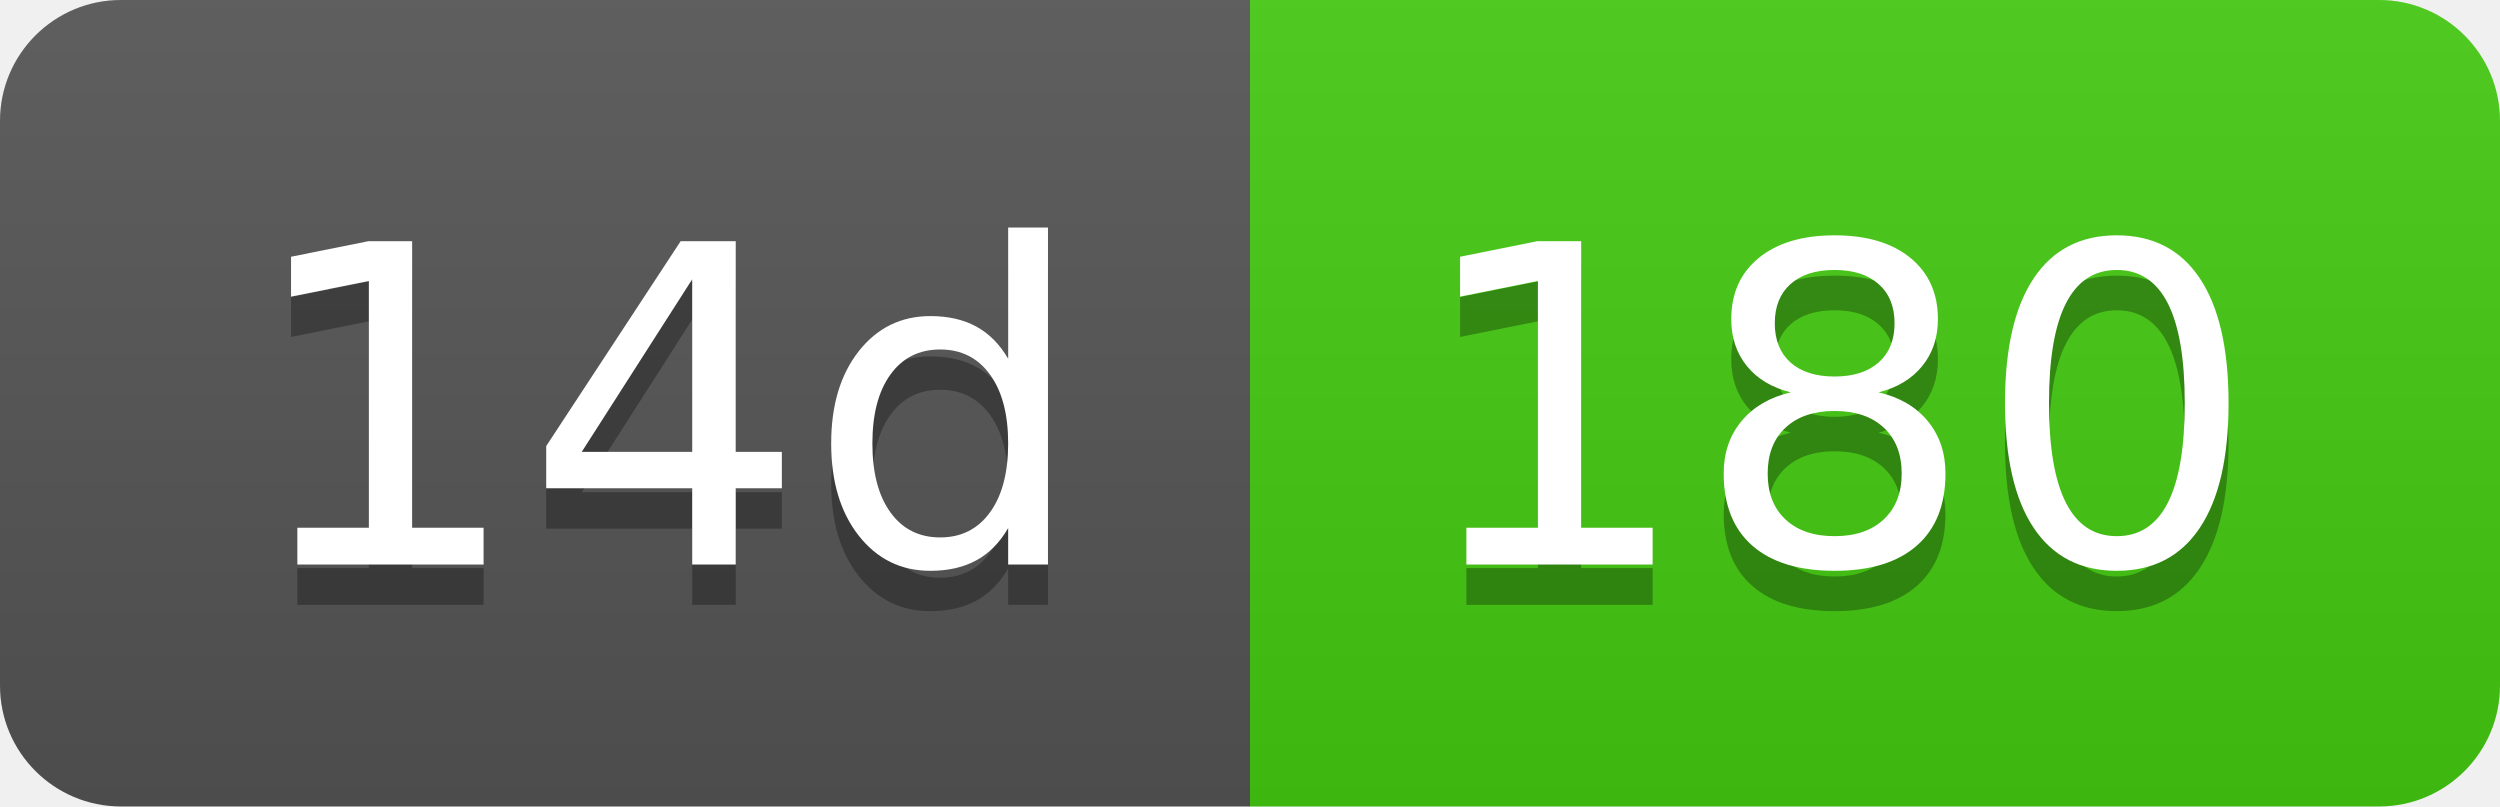
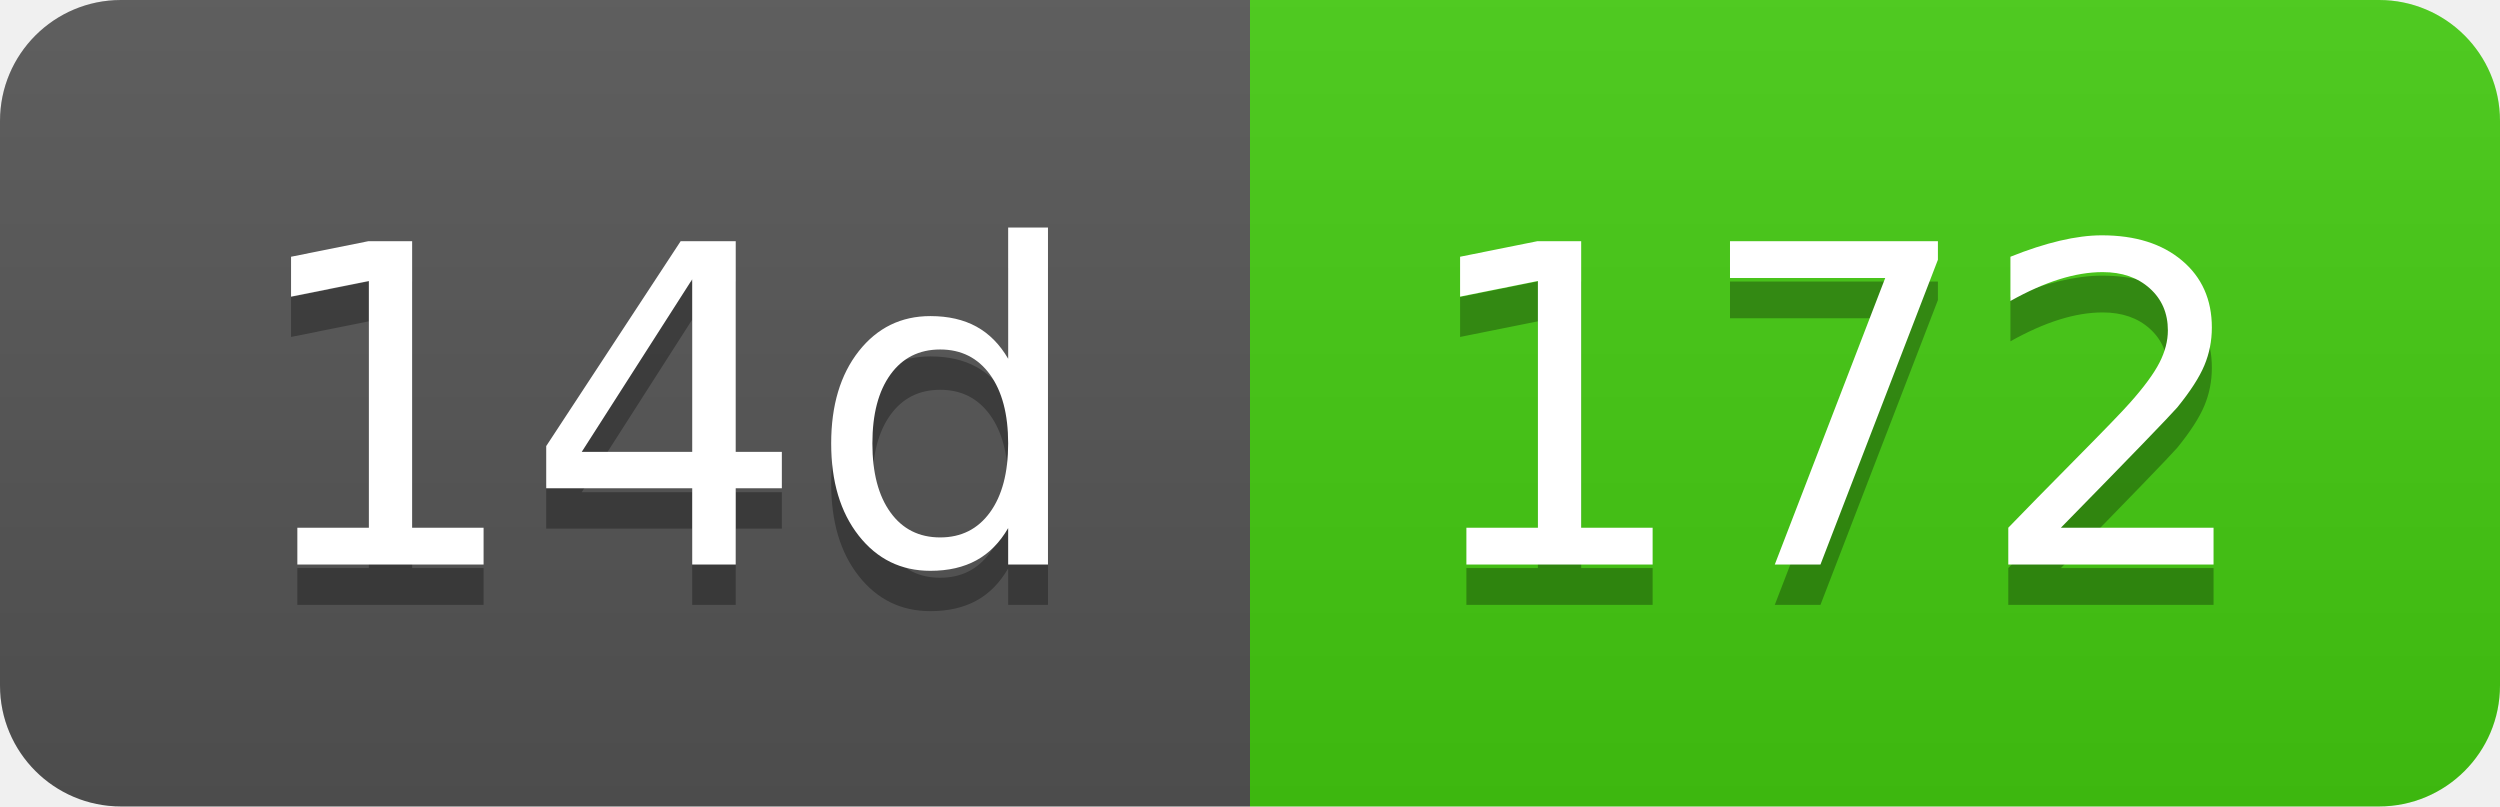
- <svg xmlns="http://www.w3.org/2000/svg" width="62" height="20" role="img" aria-label="14d: 180">
+ <svg xmlns="http://www.w3.org/2000/svg" width="62" height="20" role="img" aria-label="14d: 172">
  <linearGradient id="s" x2="0" y2="100%">
    <stop offset="0" stop-color="#bbb" stop-opacity=".1" />
    <stop offset="1" stop-opacity=".1" />
  </linearGradient>
  <clipPath id="r">
    <rect width="62" height="20" rx="3" fill="#fff" />
  </clipPath>
  <g clip-path="url(#r)">
    <rect width="31" height="20" fill="#555" />
    <rect x="31" width="31" height="20" fill="#4c1" />
    <rect width="62" height="20" fill="url(#s)" />
  </g>
  <g fill="#fff" text-anchor="middle" font-family="Verdana,Geneva,DejaVu Sans,sans-serif" text-rendering="geometricPrecision" font-size="110">
    <text aria-hidden="true" x="165" y="150" fill="#010101" fill-opacity=".3" transform="scale(.1)" textLength="210">14d</text>
    <text x="165" y="140" transform="scale(.1)" fill="#fff" textLength="210">14d</text>
-     <text aria-hidden="true" x="455" y="150" fill="#010101" fill-opacity=".3" transform="scale(.1)" textLength="210">180</text>
-     <text x="455" y="140" transform="scale(.1)" fill="#fff" textLength="210">180</text>
+     <text aria-hidden="true" x="455" y="150" fill="#010101" fill-opacity=".3" transform="scale(.1)" textLength="210">172</text>
+     <text x="455" y="140" transform="scale(.1)" fill="#fff" textLength="210">172</text>
  </g>
</svg>
